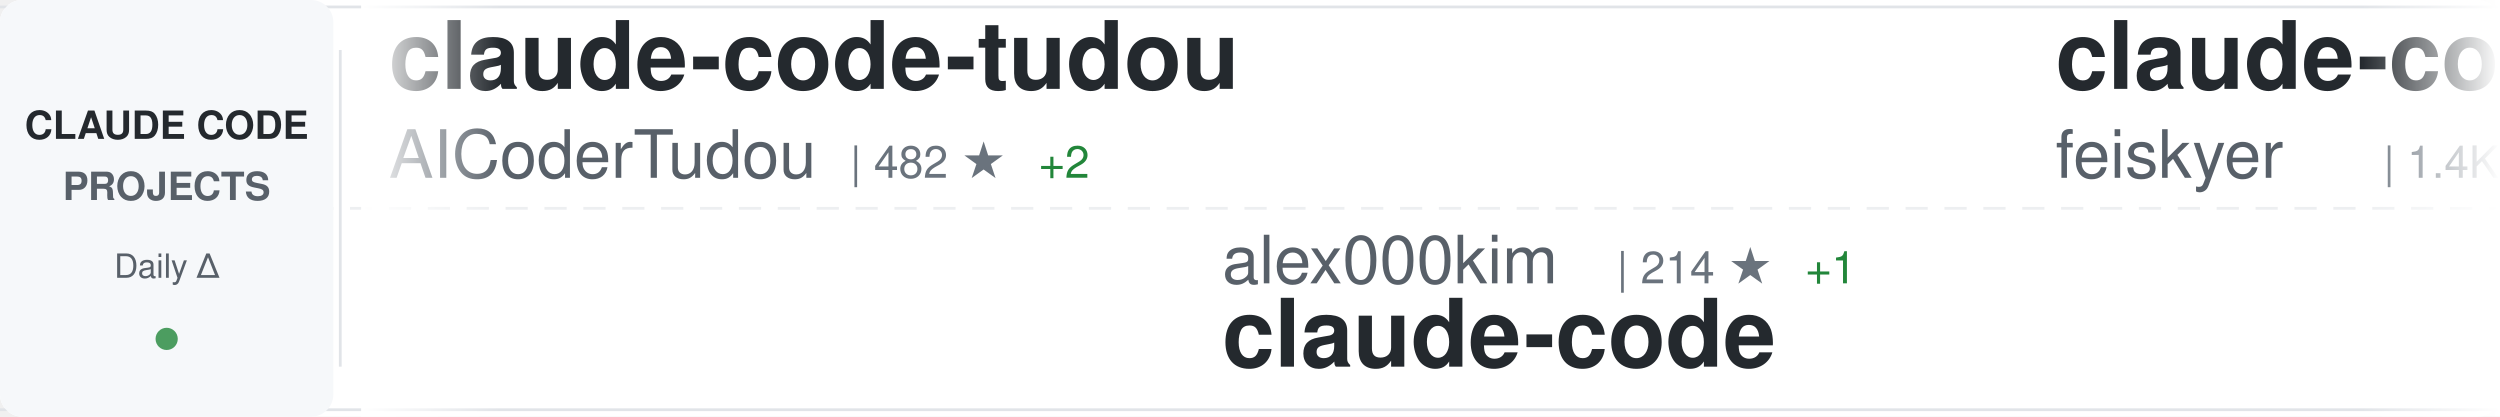
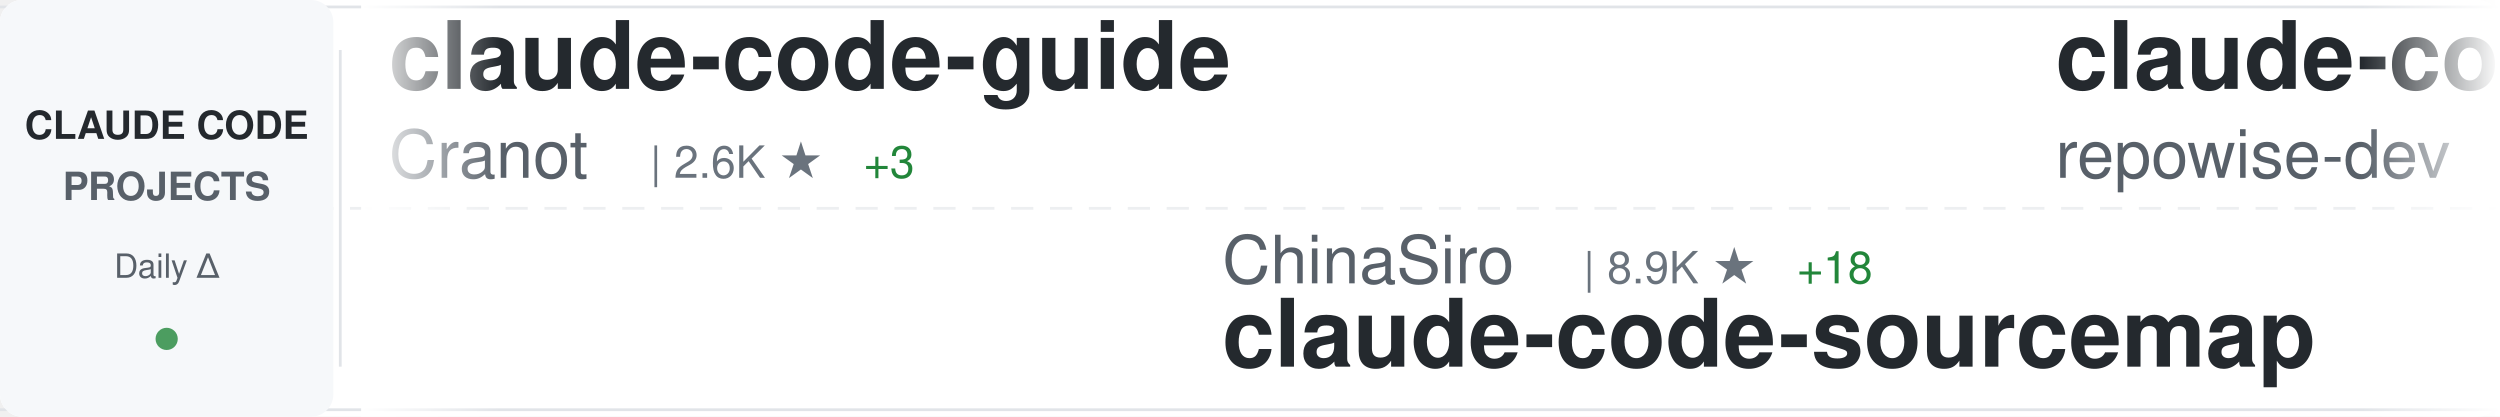
<svg xmlns="http://www.w3.org/2000/svg" width="900" height="150">
  <defs>
    <linearGradient id="awesomeLeftFade" x1="0%" y1="0%" x2="100%" y2="0%">
      <stop offset="0%" style="stop-color:#ffffff;stop-opacity:1" />
      <stop offset="100%" style="stop-color:#ffffff;stop-opacity:0" />
    </linearGradient>
    <linearGradient id="awesomeRightFade" x1="0%" y1="0%" x2="100%" y2="0%">
      <stop offset="0%" style="stop-color:#ffffff;stop-opacity:0" />
      <stop offset="100%" style="stop-color:#ffffff;stop-opacity:1" />
    </linearGradient>
  </defs>
  <rect width="900" height="150" fill="#ffffff" rx="8" />
  <rect x="0" y="2" width="900" height="1" fill="#e1e4e8" />
  <rect x="0" y="147" width="900" height="1" fill="#e1e4e8" />
  <line x1="0" y1="75" x2="900" y2="75" stroke="#e1e4e8" stroke-width="1" stroke-dasharray="8 6" opacity="0.6" />
  <rect x="0" y="0" width="120" height="150" fill="#f6f8fa" rx="8" />
  <text x="60" y="50" font-family="-apple-system, BlinkMacSystemFont, 'Segoe UI', Helvetica, Arial, sans-serif" font-size="14" font-weight="600" fill="#24292e" text-anchor="middle">CLAUDE CODE</text>
  <text x="60" y="72" font-family="-apple-system, BlinkMacSystemFont, 'Segoe UI', Helvetica, Arial, sans-serif" font-size="14" font-weight="600" fill="#586069" text-anchor="middle">PROJECTS</text>
  <text x="60" y="100" font-family="-apple-system, BlinkMacSystemFont, 'Segoe UI', Helvetica, Arial, sans-serif" font-size="12" font-weight="500" fill="#586069" text-anchor="middle">Daily Δ</text>
  <circle cx="60" cy="122" r="4" fill="#22863a" opacity="0.8" />
  <rect x="122" y="18" width="1" height="114" fill="#e1e4e8" />
  <clipPath id="awesomeTickerClip">
    <rect x="130" y="0" width="770" height="150" />
  </clipPath>
  <g clip-path="url(#awesomeTickerClip)">
    <g id="awesomeTickerItems">
      <animateTransform attributeName="transform" attributeType="XML" type="translate" from="0 0" to="-3000 0" dur="54s" repeatCount="indefinite" />
      <g transform="translate(0, 0)">
-         <text x="140" y="32" font-family="-apple-system, BlinkMacSystemFont, 'Segoe UI', Helvetica, Arial, sans-serif" font-size="34" font-weight="600" fill="#24292e">claude-code-tudou</text>
-         <text x="140" y="64" font-family="-apple-system, BlinkMacSystemFont, 'Segoe UI', Helvetica, Arial, sans-serif" font-size="24" font-weight="400" fill="#586069">AICoderTudou</text>
-         <text x="306" y="64" font-family="-apple-system, BlinkMacSystemFont, 'Segoe UI', Helvetica, Arial, sans-serif" font-size="16" font-weight="500" fill="#6a737d">| 482 ★</text>
-         <text x="374" y="64" font-family="-apple-system, BlinkMacSystemFont, 'Segoe UI', Helvetica, Arial, sans-serif" font-size="16" font-weight="500" fill="#22863a"> +2</text>
+         <text x="140" y="32" font-family="-apple-system, BlinkMacSystemFont, 'Segoe UI', Helvetica, Arial, sans-serif" font-size="34" font-weight="600" fill="#24292e">claude-code-guide</text>
+         <text x="140" y="64" font-family="-apple-system, BlinkMacSystemFont, 'Segoe UI', Helvetica, Arial, sans-serif" font-size="24" font-weight="400" fill="#586069">Cranot</text>
+         <text x="234" y="64" font-family="-apple-system, BlinkMacSystemFont, 'Segoe UI', Helvetica, Arial, sans-serif" font-size="16" font-weight="500" fill="#6a737d">| 2.6K ★</text>
+         <text x="311" y="64" font-family="-apple-system, BlinkMacSystemFont, 'Segoe UI', Helvetica, Arial, sans-serif" font-size="16" font-weight="500" fill="#22863a"> +3</text>
      </g>
      <g transform="translate(300, 0)">
-         <text x="140" y="102" font-family="-apple-system, BlinkMacSystemFont, 'Segoe UI', Helvetica, Arial, sans-serif" font-size="24" font-weight="400" fill="#586069">alex000kim</text>
-         <text x="282" y="102" font-family="-apple-system, BlinkMacSystemFont, 'Segoe UI', Helvetica, Arial, sans-serif" font-size="16" font-weight="500" fill="#6a737d">| 214 ★</text>
-         <text x="350" y="102" font-family="-apple-system, BlinkMacSystemFont, 'Segoe UI', Helvetica, Arial, sans-serif" font-size="16" font-weight="500" fill="#22863a"> +1</text>
+         <text x="140" y="102" font-family="-apple-system, BlinkMacSystemFont, 'Segoe UI', Helvetica, Arial, sans-serif" font-size="24" font-weight="400" fill="#586069">ChinaSiro</text>
+         <text x="270" y="102" font-family="-apple-system, BlinkMacSystemFont, 'Segoe UI', Helvetica, Arial, sans-serif" font-size="16" font-weight="500" fill="#6a737d">| 8.9K ★</text>
+         <text x="347" y="102" font-family="-apple-system, BlinkMacSystemFont, 'Segoe UI', Helvetica, Arial, sans-serif" font-size="16" font-weight="500" fill="#22863a"> +18</text>
+         <text x="140" y="132" font-family="-apple-system, BlinkMacSystemFont, 'Segoe UI', Helvetica, Arial, sans-serif" font-size="34" font-weight="600" fill="#24292e">claude-code-sourcemap</text>
+       </g>
+       <g transform="translate(600, 0)">
+         <text x="140" y="32" font-family="-apple-system, BlinkMacSystemFont, 'Segoe UI', Helvetica, Arial, sans-serif" font-size="34" font-weight="600" fill="#24292e">claude-code-prompts</text>
+         <text x="140" y="64" font-family="-apple-system, BlinkMacSystemFont, 'Segoe UI', Helvetica, Arial, sans-serif" font-size="24" font-weight="400" fill="#586069">repowise-dev</text>
+         <text x="306" y="64" font-family="-apple-system, BlinkMacSystemFont, 'Segoe UI', Helvetica, Arial, sans-serif" font-size="16" font-weight="500" fill="#6a737d">| 941 ★</text>
+         <text x="374" y="64" font-family="-apple-system, BlinkMacSystemFont, 'Segoe UI', Helvetica, Arial, sans-serif" font-size="16" font-weight="500" fill="#22863a"> +3</text>
+       </g>
+       <g transform="translate(900, 0)">
+         <text x="140" y="102" font-family="-apple-system, BlinkMacSystemFont, 'Segoe UI', Helvetica, Arial, sans-serif" font-size="24" font-weight="400" fill="#586069">wanshuiyin</text>
+         <text x="282" y="102" font-family="-apple-system, BlinkMacSystemFont, 'Segoe UI', Helvetica, Arial, sans-serif" font-size="16" font-weight="500" fill="#6a737d">| 6.8K ★</text>
+         <text x="359" y="102" font-family="-apple-system, BlinkMacSystemFont, 'Segoe UI', Helvetica, Arial, sans-serif" font-size="16" font-weight="500" fill="#22863a"> +106</text>
+         <text x="140" y="132" font-family="-apple-system, BlinkMacSystemFont, 'Segoe UI', Helvetica, Arial, sans-serif" font-size="34" font-weight="600" fill="#24292e">Auto-claude-code-researc...</text>
+       </g>
+       <g transform="translate(1200, 0)">
+         <text x="140" y="32" font-family="-apple-system, BlinkMacSystemFont, 'Segoe UI', Helvetica, Arial, sans-serif" font-size="34" font-weight="600" fill="#24292e">claude-code-source</text>
+         <text x="140" y="64" font-family="-apple-system, BlinkMacSystemFont, 'Segoe UI', Helvetica, Arial, sans-serif" font-size="24" font-weight="400" fill="#586069">hangsman</text>
+         <text x="258" y="64" font-family="-apple-system, BlinkMacSystemFont, 'Segoe UI', Helvetica, Arial, sans-serif" font-size="16" font-weight="500" fill="#6a737d">| 754 ★</text>
+         <text x="326" y="64" font-family="-apple-system, BlinkMacSystemFont, 'Segoe UI', Helvetica, Arial, sans-serif" font-size="16" font-weight="500" fill="#22863a"> +2</text>
+       </g>
+       <g transform="translate(1500, 0)">
+         <text x="140" y="102" font-family="-apple-system, BlinkMacSystemFont, 'Segoe UI', Helvetica, Arial, sans-serif" font-size="24" font-weight="400" fill="#586069">mehmoodosman</text>
+         <text x="306" y="102" font-family="-apple-system, BlinkMacSystemFont, 'Segoe UI', Helvetica, Arial, sans-serif" font-size="16" font-weight="500" fill="#6a737d">| 163 ★</text>
        <text x="140" y="132" font-family="-apple-system, BlinkMacSystemFont, 'Segoe UI', Helvetica, Arial, sans-serif" font-size="34" font-weight="600" fill="#24292e">claude-code</text>
      </g>
-       <g transform="translate(600, 0)">
-         <text x="140" y="32" font-family="-apple-system, BlinkMacSystemFont, 'Segoe UI', Helvetica, Arial, sans-serif" font-size="34" font-weight="600" fill="#24292e">claude-code-settings</text>
-         <text x="140" y="64" font-family="-apple-system, BlinkMacSystemFont, 'Segoe UI', Helvetica, Arial, sans-serif" font-size="24" font-weight="400" fill="#586069">feiskyer</text>
-         <text x="258" y="64" font-family="-apple-system, BlinkMacSystemFont, 'Segoe UI', Helvetica, Arial, sans-serif" font-size="16" font-weight="500" fill="#6a737d">| 1.4K ★</text>
-         <text x="335" y="64" font-family="-apple-system, BlinkMacSystemFont, 'Segoe UI', Helvetica, Arial, sans-serif" font-size="16" font-weight="500" fill="#22863a"> +4</text>
-       </g>
-       <g transform="translate(900, 0)">
-         <text x="140" y="102" font-family="-apple-system, BlinkMacSystemFont, 'Segoe UI', Helvetica, Arial, sans-serif" font-size="24" font-weight="400" fill="#586069">xorespesp</text>
-         <text x="270" y="102" font-family="-apple-system, BlinkMacSystemFont, 'Segoe UI', Helvetica, Arial, sans-serif" font-size="16" font-weight="500" fill="#6a737d">| 215 ★</text>
-         <text x="338" y="102" font-family="-apple-system, BlinkMacSystemFont, 'Segoe UI', Helvetica, Arial, sans-serif" font-size="16" font-weight="500" fill="#22863a"> +1</text>
-         <text x="140" y="132" font-family="-apple-system, BlinkMacSystemFont, 'Segoe UI', Helvetica, Arial, sans-serif" font-size="34" font-weight="600" fill="#24292e">claude-code</text>
-       </g>
-       <g transform="translate(1200, 0)">
-         <text x="140" y="32" font-family="-apple-system, BlinkMacSystemFont, 'Segoe UI', Helvetica, Arial, sans-serif" font-size="34" font-weight="600" fill="#24292e">claude-code-webui</text>
-         <text x="140" y="64" font-family="-apple-system, BlinkMacSystemFont, 'Segoe UI', Helvetica, Arial, sans-serif" font-size="24" font-weight="400" fill="#586069">sugyan</text>
-         <text x="234" y="64" font-family="-apple-system, BlinkMacSystemFont, 'Segoe UI', Helvetica, Arial, sans-serif" font-size="16" font-weight="500" fill="#6a737d">| 1.0K ★</text>
-         <text x="311" y="64" font-family="-apple-system, BlinkMacSystemFont, 'Segoe UI', Helvetica, Arial, sans-serif" font-size="16" font-weight="500" fill="#22863a"> +7</text>
-       </g>
-       <g transform="translate(1500, 0)">
-         <text x="140" y="102" font-family="-apple-system, BlinkMacSystemFont, 'Segoe UI', Helvetica, Arial, sans-serif" font-size="24" font-weight="400" fill="#586069">ChrisWiles</text>
-         <text x="282" y="102" font-family="-apple-system, BlinkMacSystemFont, 'Segoe UI', Helvetica, Arial, sans-serif" font-size="16" font-weight="500" fill="#6a737d">| 5.8K ★</text>
-         <text x="359" y="102" font-family="-apple-system, BlinkMacSystemFont, 'Segoe UI', Helvetica, Arial, sans-serif" font-size="16" font-weight="500" fill="#22863a"> +7</text>
-         <text x="140" y="132" font-family="-apple-system, BlinkMacSystemFont, 'Segoe UI', Helvetica, Arial, sans-serif" font-size="34" font-weight="600" fill="#24292e">claude-code-showcase</text>
-       </g>
      <g transform="translate(1800, 0)">
-         <text x="140" y="32" font-family="-apple-system, BlinkMacSystemFont, 'Segoe UI', Helvetica, Arial, sans-serif" font-size="34" font-weight="600" fill="#24292e">claude-code</text>
-         <text x="140" y="64" font-family="-apple-system, BlinkMacSystemFont, 'Segoe UI', Helvetica, Arial, sans-serif" font-size="24" font-weight="400" fill="#586069">RishabhK103</text>
-         <text x="294" y="64" font-family="-apple-system, BlinkMacSystemFont, 'Segoe UI', Helvetica, Arial, sans-serif" font-size="16" font-weight="500" fill="#6a737d">| 58 ★</text>
-         <text x="353" y="64" font-family="-apple-system, BlinkMacSystemFont, 'Segoe UI', Helvetica, Arial, sans-serif" font-size="16" font-weight="500" fill="#22863a"> +1</text>
+         <text x="140" y="32" font-family="-apple-system, BlinkMacSystemFont, 'Segoe UI', Helvetica, Arial, sans-serif" font-size="34" font-weight="600" fill="#24292e">Claude-code</text>
+         <text x="140" y="64" font-family="-apple-system, BlinkMacSystemFont, 'Segoe UI', Helvetica, Arial, sans-serif" font-size="24" font-weight="400" fill="#586069">fazxes</text>
+         <text x="234" y="64" font-family="-apple-system, BlinkMacSystemFont, 'Segoe UI', Helvetica, Arial, sans-serif" font-size="16" font-weight="500" fill="#6a737d">| 207 ★</text>
+         <text x="302" y="64" font-family="-apple-system, BlinkMacSystemFont, 'Segoe UI', Helvetica, Arial, sans-serif" font-size="16" font-weight="500" fill="#22863a"> +1</text>
      </g>
      <g transform="translate(2100, 0)">
-         <text x="140" y="102" font-family="-apple-system, BlinkMacSystemFont, 'Segoe UI', Helvetica, Arial, sans-serif" font-size="24" font-weight="400" fill="#586069">garrytan</text>
-         <text x="258" y="102" font-family="-apple-system, BlinkMacSystemFont, 'Segoe UI', Helvetica, Arial, sans-serif" font-size="16" font-weight="500" fill="#6a737d">| 73.7K ★</text>
-         <text x="344" y="102" font-family="-apple-system, BlinkMacSystemFont, 'Segoe UI', Helvetica, Arial, sans-serif" font-size="16" font-weight="500" fill="#22863a"> +754</text>
-         <text x="140" y="132" font-family="-apple-system, BlinkMacSystemFont, 'Segoe UI', Helvetica, Arial, sans-serif" font-size="34" font-weight="600" fill="#24292e">gstack</text>
+         <text x="140" y="102" font-family="-apple-system, BlinkMacSystemFont, 'Segoe UI', Helvetica, Arial, sans-serif" font-size="24" font-weight="400" fill="#586069">Piebald-AI</text>
+         <text x="282" y="102" font-family="-apple-system, BlinkMacSystemFont, 'Segoe UI', Helvetica, Arial, sans-serif" font-size="16" font-weight="500" fill="#6a737d">| 9.0K ★</text>
+         <text x="359" y="102" font-family="-apple-system, BlinkMacSystemFont, 'Segoe UI', Helvetica, Arial, sans-serif" font-size="16" font-weight="500" fill="#22863a"> +57</text>
+         <text x="140" y="132" font-family="-apple-system, BlinkMacSystemFont, 'Segoe UI', Helvetica, Arial, sans-serif" font-size="34" font-weight="600" fill="#24292e">claude-code-system-promp...</text>
      </g>
      <g transform="translate(2400, 0)">
-         <text x="140" y="32" font-family="-apple-system, BlinkMacSystemFont, 'Segoe UI', Helvetica, Arial, sans-serif" font-size="34" font-weight="600" fill="#24292e">oh-my-claudecode</text>
-         <text x="140" y="64" font-family="-apple-system, BlinkMacSystemFont, 'Segoe UI', Helvetica, Arial, sans-serif" font-size="24" font-weight="400" fill="#586069">Yeachan-Heo</text>
-         <text x="294" y="64" font-family="-apple-system, BlinkMacSystemFont, 'Segoe UI', Helvetica, Arial, sans-serif" font-size="16" font-weight="500" fill="#6a737d">| 29.3K ★</text>
-         <text x="380" y="64" font-family="-apple-system, BlinkMacSystemFont, 'Segoe UI', Helvetica, Arial, sans-serif" font-size="16" font-weight="500" fill="#22863a"> +296</text>
+         <text x="140" y="32" font-family="-apple-system, BlinkMacSystemFont, 'Segoe UI', Helvetica, Arial, sans-serif" font-size="34" font-weight="600" fill="#24292e">claude-code</text>
+         <text x="140" y="64" font-family="-apple-system, BlinkMacSystemFont, 'Segoe UI', Helvetica, Arial, sans-serif" font-size="24" font-weight="400" fill="#586069">tanbiralam</text>
+         <text x="282" y="64" font-family="-apple-system, BlinkMacSystemFont, 'Segoe UI', Helvetica, Arial, sans-serif" font-size="16" font-weight="500" fill="#6a737d">| 1.5K ★</text>
+         <text x="359" y="64" font-family="-apple-system, BlinkMacSystemFont, 'Segoe UI', Helvetica, Arial, sans-serif" font-size="16" font-weight="500" fill="#22863a"> +23</text>
      </g>
      <g transform="translate(2700, 0)">
-         <text x="140" y="102" font-family="-apple-system, BlinkMacSystemFont, 'Segoe UI', Helvetica, Arial, sans-serif" font-size="24" font-weight="400" fill="#586069">siteboon</text>
-         <text x="258" y="102" font-family="-apple-system, BlinkMacSystemFont, 'Segoe UI', Helvetica, Arial, sans-serif" font-size="16" font-weight="500" fill="#6a737d">| 9.9K ★</text>
-         <text x="335" y="102" font-family="-apple-system, BlinkMacSystemFont, 'Segoe UI', Helvetica, Arial, sans-serif" font-size="16" font-weight="500" fill="#22863a"> +43</text>
-         <text x="140" y="132" font-family="-apple-system, BlinkMacSystemFont, 'Segoe UI', Helvetica, Arial, sans-serif" font-size="34" font-weight="600" fill="#24292e">claudecodeui</text>
+         <text x="140" y="102" font-family="-apple-system, BlinkMacSystemFont, 'Segoe UI', Helvetica, Arial, sans-serif" font-size="24" font-weight="400" fill="#586069">andrew-kramer-inno</text>
+         <text x="378" y="102" font-family="-apple-system, BlinkMacSystemFont, 'Segoe UI', Helvetica, Arial, sans-serif" font-size="16" font-weight="500" fill="#6a737d">| 570 ★</text>
+         <text x="446" y="102" font-family="-apple-system, BlinkMacSystemFont, 'Segoe UI', Helvetica, Arial, sans-serif" font-size="16" font-weight="500" fill="#22863a"> +2</text>
+         <text x="140" y="132" font-family="-apple-system, BlinkMacSystemFont, 'Segoe UI', Helvetica, Arial, sans-serif" font-size="34" font-weight="600" fill="#24292e">claude-code-source-build</text>
      </g>
      <g transform="translate(3000, 0)">
-         <text x="140" y="32" font-family="-apple-system, BlinkMacSystemFont, 'Segoe UI', Helvetica, Arial, sans-serif" font-size="34" font-weight="600" fill="#24292e">claude-code-tudou</text>
-         <text x="140" y="64" font-family="-apple-system, BlinkMacSystemFont, 'Segoe UI', Helvetica, Arial, sans-serif" font-size="24" font-weight="400" fill="#586069">AICoderTudou</text>
-         <text x="306" y="64" font-family="-apple-system, BlinkMacSystemFont, 'Segoe UI', Helvetica, Arial, sans-serif" font-size="16" font-weight="500" fill="#6a737d">| 482 ★</text>
-         <text x="374" y="64" font-family="-apple-system, BlinkMacSystemFont, 'Segoe UI', Helvetica, Arial, sans-serif" font-size="16" font-weight="500" fill="#22863a"> +2</text>
+         <text x="140" y="32" font-family="-apple-system, BlinkMacSystemFont, 'Segoe UI', Helvetica, Arial, sans-serif" font-size="34" font-weight="600" fill="#24292e">claude-code-guide</text>
+         <text x="140" y="64" font-family="-apple-system, BlinkMacSystemFont, 'Segoe UI', Helvetica, Arial, sans-serif" font-size="24" font-weight="400" fill="#586069">Cranot</text>
+         <text x="234" y="64" font-family="-apple-system, BlinkMacSystemFont, 'Segoe UI', Helvetica, Arial, sans-serif" font-size="16" font-weight="500" fill="#6a737d">| 2.6K ★</text>
+         <text x="311" y="64" font-family="-apple-system, BlinkMacSystemFont, 'Segoe UI', Helvetica, Arial, sans-serif" font-size="16" font-weight="500" fill="#22863a"> +3</text>
      </g>
      <g transform="translate(3300, 0)">
-         <text x="140" y="102" font-family="-apple-system, BlinkMacSystemFont, 'Segoe UI', Helvetica, Arial, sans-serif" font-size="24" font-weight="400" fill="#586069">alex000kim</text>
-         <text x="282" y="102" font-family="-apple-system, BlinkMacSystemFont, 'Segoe UI', Helvetica, Arial, sans-serif" font-size="16" font-weight="500" fill="#6a737d">| 214 ★</text>
-         <text x="350" y="102" font-family="-apple-system, BlinkMacSystemFont, 'Segoe UI', Helvetica, Arial, sans-serif" font-size="16" font-weight="500" fill="#22863a"> +1</text>
-         <text x="140" y="132" font-family="-apple-system, BlinkMacSystemFont, 'Segoe UI', Helvetica, Arial, sans-serif" font-size="34" font-weight="600" fill="#24292e">claude-code</text>
+         <text x="140" y="102" font-family="-apple-system, BlinkMacSystemFont, 'Segoe UI', Helvetica, Arial, sans-serif" font-size="24" font-weight="400" fill="#586069">ChinaSiro</text>
+         <text x="270" y="102" font-family="-apple-system, BlinkMacSystemFont, 'Segoe UI', Helvetica, Arial, sans-serif" font-size="16" font-weight="500" fill="#6a737d">| 8.9K ★</text>
+         <text x="347" y="102" font-family="-apple-system, BlinkMacSystemFont, 'Segoe UI', Helvetica, Arial, sans-serif" font-size="16" font-weight="500" fill="#22863a"> +18</text>
+         <text x="140" y="132" font-family="-apple-system, BlinkMacSystemFont, 'Segoe UI', Helvetica, Arial, sans-serif" font-size="34" font-weight="600" fill="#24292e">claude-code-sourcemap</text>
      </g>
      <g transform="translate(3600, 0)">
-         <text x="140" y="32" font-family="-apple-system, BlinkMacSystemFont, 'Segoe UI', Helvetica, Arial, sans-serif" font-size="34" font-weight="600" fill="#24292e">claude-code-settings</text>
-         <text x="140" y="64" font-family="-apple-system, BlinkMacSystemFont, 'Segoe UI', Helvetica, Arial, sans-serif" font-size="24" font-weight="400" fill="#586069">feiskyer</text>
-         <text x="258" y="64" font-family="-apple-system, BlinkMacSystemFont, 'Segoe UI', Helvetica, Arial, sans-serif" font-size="16" font-weight="500" fill="#6a737d">| 1.4K ★</text>
-         <text x="335" y="64" font-family="-apple-system, BlinkMacSystemFont, 'Segoe UI', Helvetica, Arial, sans-serif" font-size="16" font-weight="500" fill="#22863a"> +4</text>
+         <text x="140" y="32" font-family="-apple-system, BlinkMacSystemFont, 'Segoe UI', Helvetica, Arial, sans-serif" font-size="34" font-weight="600" fill="#24292e">claude-code-prompts</text>
+         <text x="140" y="64" font-family="-apple-system, BlinkMacSystemFont, 'Segoe UI', Helvetica, Arial, sans-serif" font-size="24" font-weight="400" fill="#586069">repowise-dev</text>
+         <text x="306" y="64" font-family="-apple-system, BlinkMacSystemFont, 'Segoe UI', Helvetica, Arial, sans-serif" font-size="16" font-weight="500" fill="#6a737d">| 941 ★</text>
+         <text x="374" y="64" font-family="-apple-system, BlinkMacSystemFont, 'Segoe UI', Helvetica, Arial, sans-serif" font-size="16" font-weight="500" fill="#22863a"> +3</text>
      </g>
      <g transform="translate(3900, 0)">
-         <text x="140" y="102" font-family="-apple-system, BlinkMacSystemFont, 'Segoe UI', Helvetica, Arial, sans-serif" font-size="24" font-weight="400" fill="#586069">xorespesp</text>
-         <text x="270" y="102" font-family="-apple-system, BlinkMacSystemFont, 'Segoe UI', Helvetica, Arial, sans-serif" font-size="16" font-weight="500" fill="#6a737d">| 215 ★</text>
-         <text x="338" y="102" font-family="-apple-system, BlinkMacSystemFont, 'Segoe UI', Helvetica, Arial, sans-serif" font-size="16" font-weight="500" fill="#22863a"> +1</text>
-         <text x="140" y="132" font-family="-apple-system, BlinkMacSystemFont, 'Segoe UI', Helvetica, Arial, sans-serif" font-size="34" font-weight="600" fill="#24292e">claude-code</text>
+         <text x="140" y="102" font-family="-apple-system, BlinkMacSystemFont, 'Segoe UI', Helvetica, Arial, sans-serif" font-size="24" font-weight="400" fill="#586069">wanshuiyin</text>
+         <text x="282" y="102" font-family="-apple-system, BlinkMacSystemFont, 'Segoe UI', Helvetica, Arial, sans-serif" font-size="16" font-weight="500" fill="#6a737d">| 6.8K ★</text>
+         <text x="359" y="102" font-family="-apple-system, BlinkMacSystemFont, 'Segoe UI', Helvetica, Arial, sans-serif" font-size="16" font-weight="500" fill="#22863a"> +106</text>
+         <text x="140" y="132" font-family="-apple-system, BlinkMacSystemFont, 'Segoe UI', Helvetica, Arial, sans-serif" font-size="34" font-weight="600" fill="#24292e">Auto-claude-code-researc...</text>
      </g>
    </g>
  </g>
  <rect x="130" y="0" width="50" height="150" fill="url(#awesomeLeftFade)" />
  <rect x="850" y="0" width="50" height="150" fill="url(#awesomeRightFade)" />
</svg>
